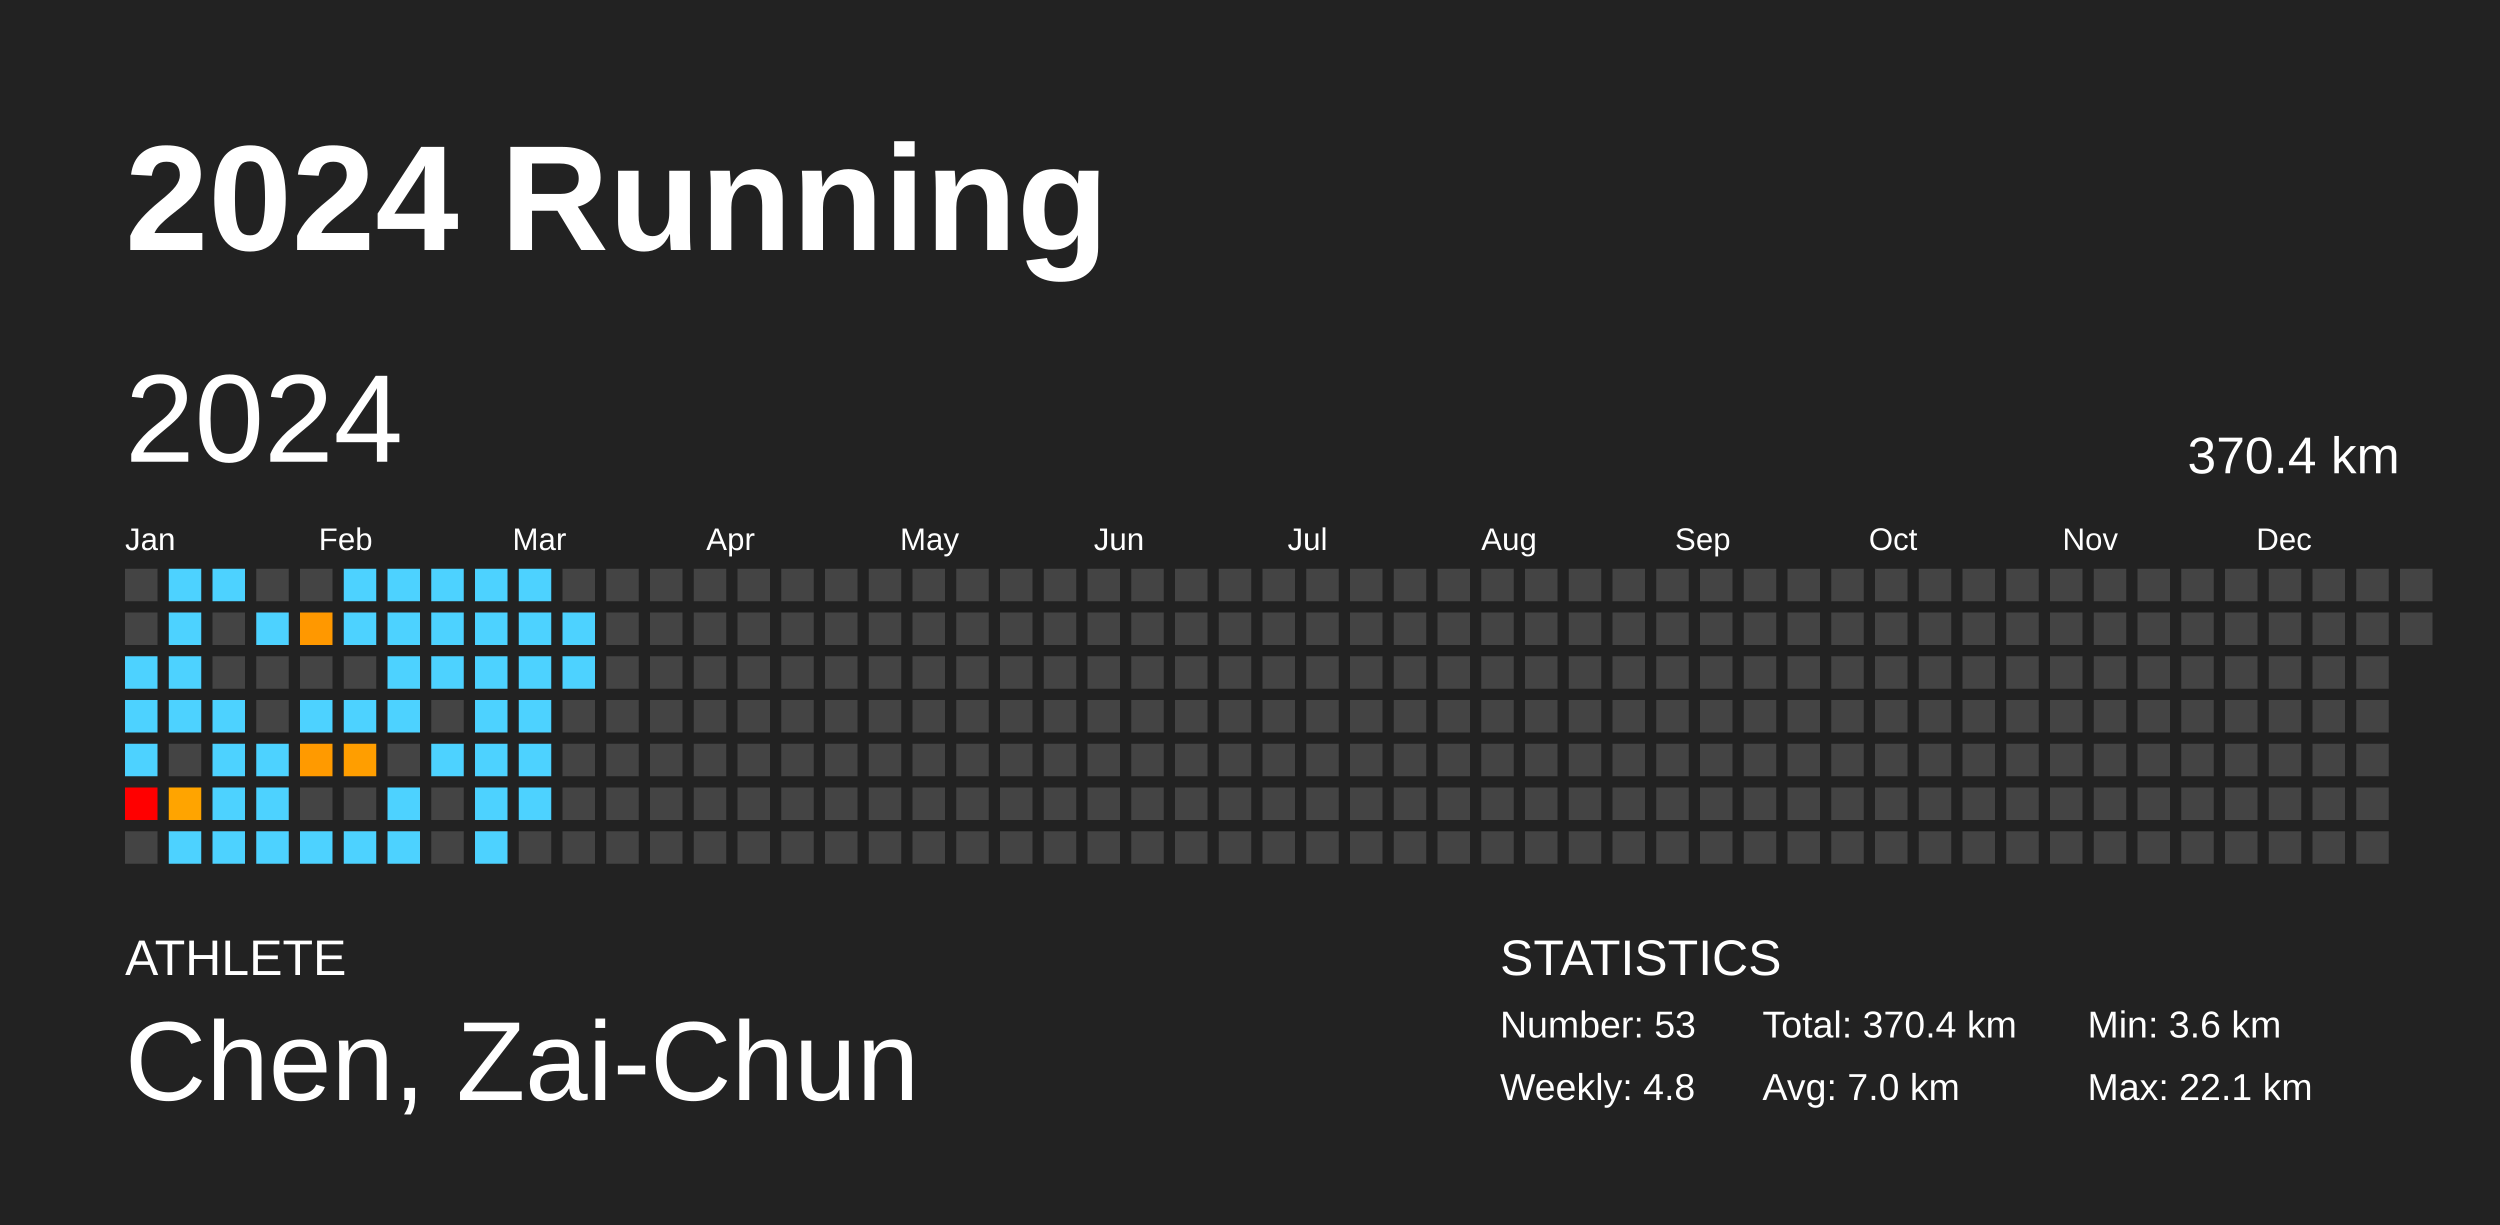
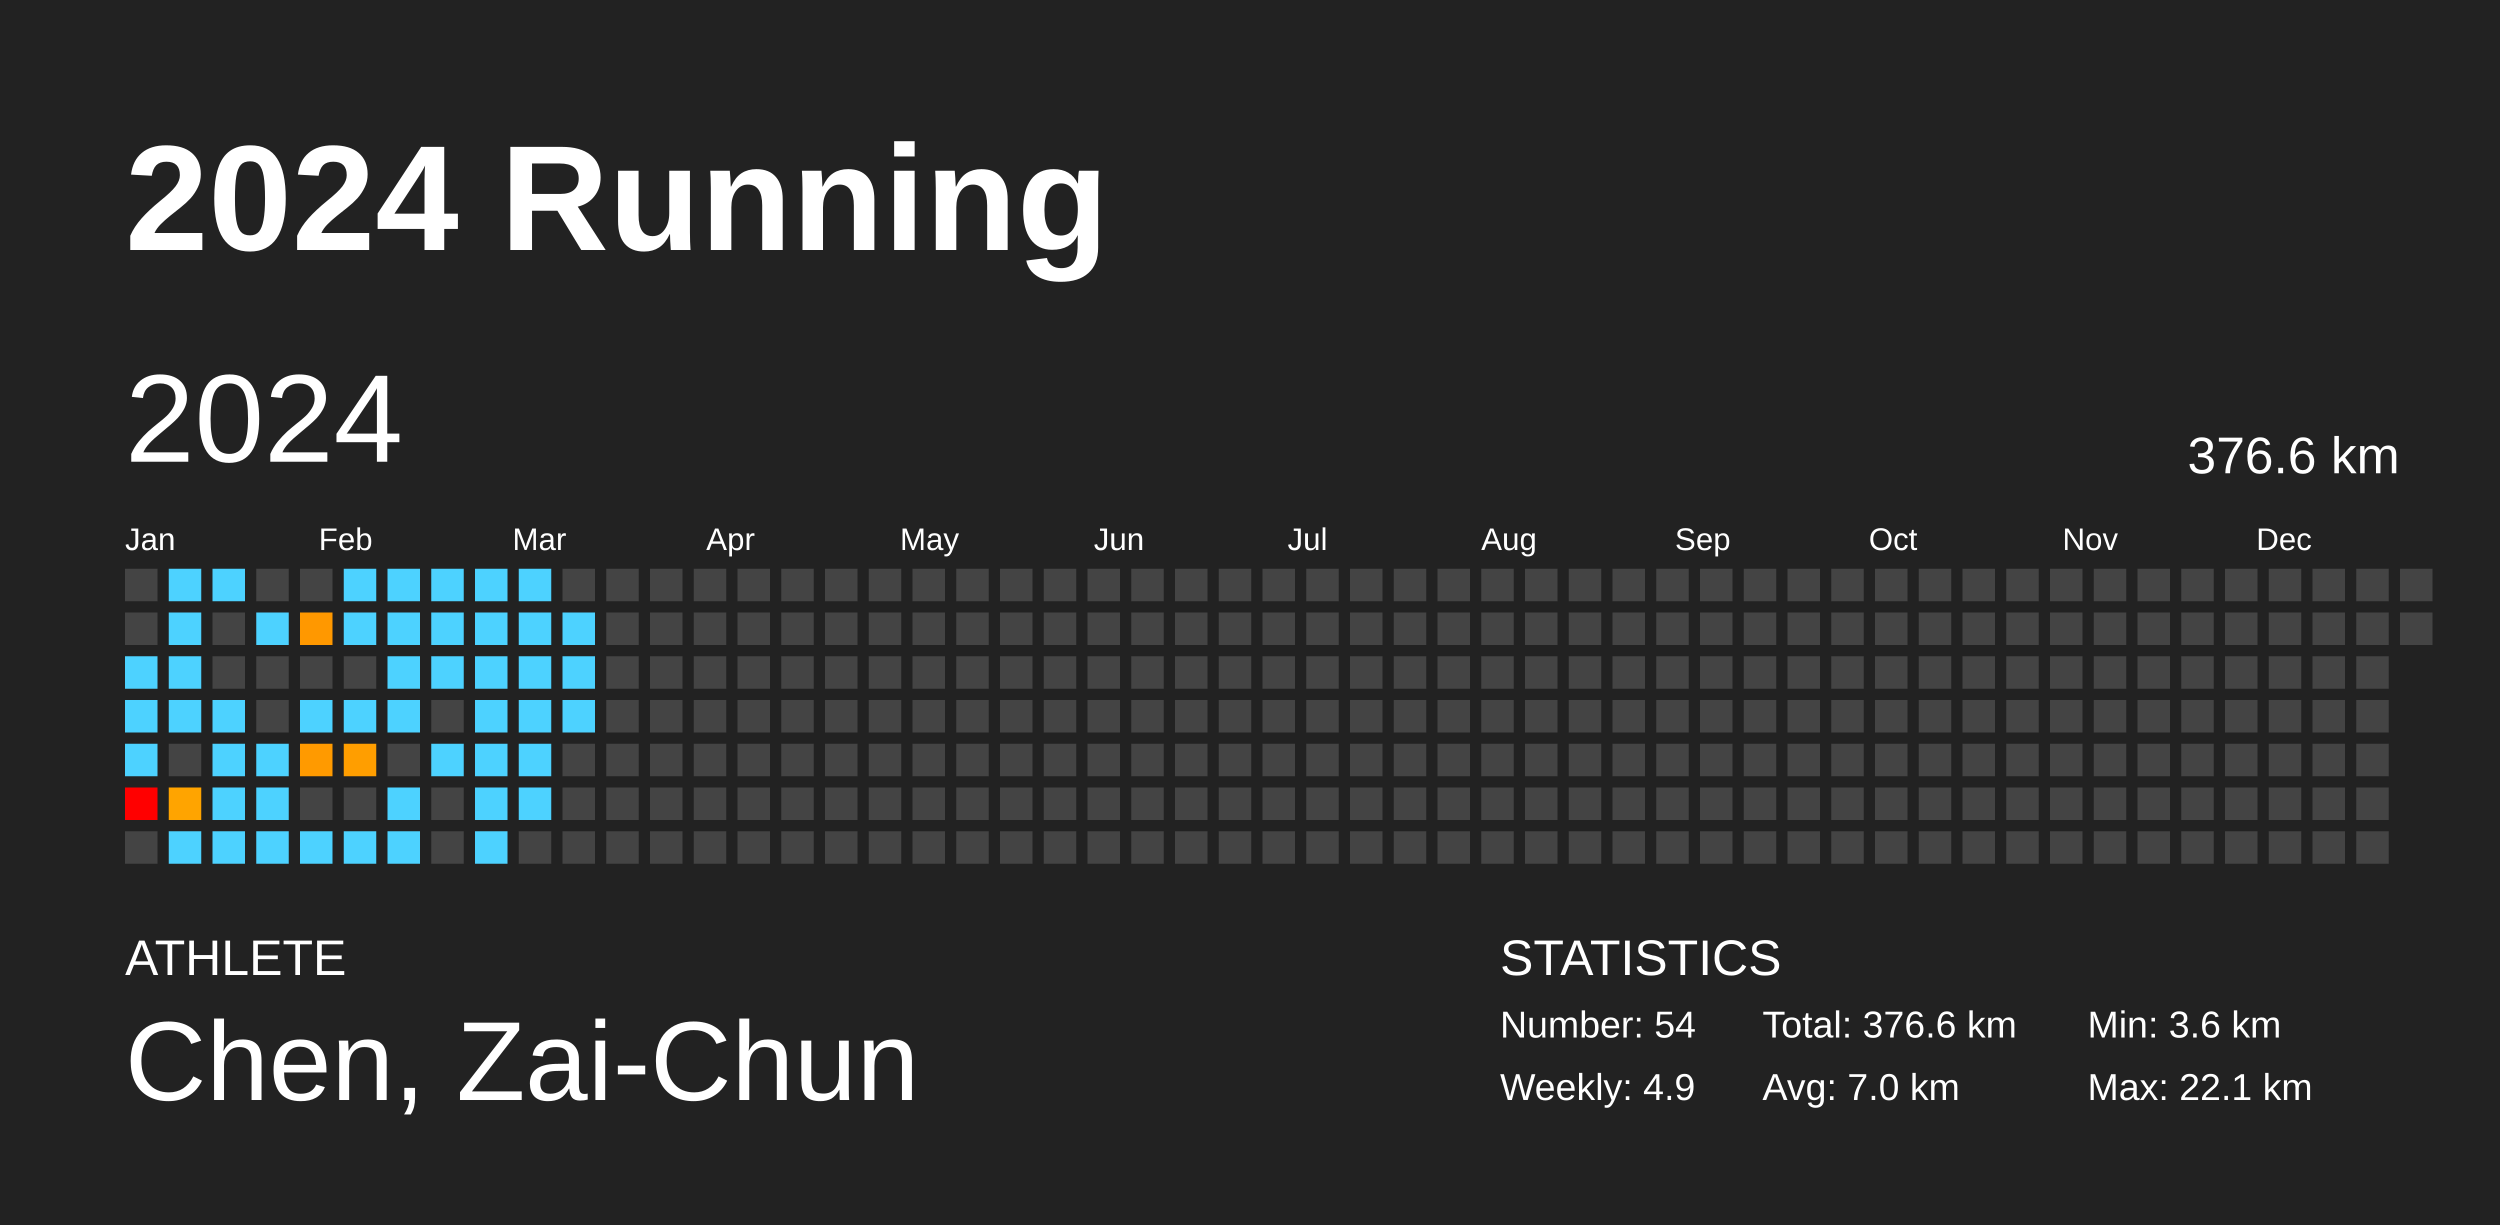
<svg xmlns="http://www.w3.org/2000/svg" baseProfile="full" height="98mm" version="1.1" viewBox="0,0,200,98" width="200mm">
  <defs />
  <rect fill="#222222" height="98" width="200" x="0" y="0" />
  <text fill="#FFFFFF" style="font-size:12px; font-family:Arial; font-weight:bold;" x="10" y="20">2024 Running</text>
  <text fill="#FFFFFF" style="font-size:4px; font-family:Arial" x="10" y="78">ATHLETE</text>
  <text fill="#FFFFFF" style="font-size:9px; font-family:Arial" x="10" y="88">Chen, Zai-Chun</text>
  <text fill="#FFFFFF" style="font-size:4px; font-family:Arial" x="120" y="78">STATISTICS</text>
-   <text fill="#FFFFFF" style="font-size:3px; font-family:Arial" x="120" y="83">Number: 53</text>
-   <text fill="#FFFFFF" style="font-size:3px; font-family:Arial" x="120" y="88">Weekly: 4.8</text>
-   <text fill="#FFFFFF" style="font-size:3px; font-family:Arial" x="141" y="83">Total: 370.4 km</text>
+   <text fill="#FFFFFF" style="font-size:3px; font-family:Arial" x="120" y="83">Number: 54</text>
+   <text fill="#FFFFFF" style="font-size:3px; font-family:Arial" x="120" y="88">Weekly: 4.9</text>
+   <text fill="#FFFFFF" style="font-size:3px; font-family:Arial" x="141" y="83">Total: 376.6 km</text>
  <text fill="#FFFFFF" style="font-size:3px; font-family:Arial" x="141" y="88">Avg: 7.0 km</text>
  <text fill="#FFFFFF" style="font-size:3px; font-family:Arial" x="167" y="83">Min: 3.6 km</text>
  <text fill="#FFFFFF" style="font-size:3px; font-family:Arial" x="167" y="88">Max: 22.1 km</text>
  <text dominant-baseline="hanging" fill="#FFFFFF" style="font-size:10.0px; font-family:Arial;" x="10" y="30">2024</text>
-   <text dominant-baseline="hanging" fill="#FFFFFF" style="font-size:4.125px; font-family:Arial;" x="175" y="35">370.4 km</text>
+   <text dominant-baseline="hanging" fill="#FFFFFF" style="font-size:4.125px; font-family:Arial;" x="175" y="35">376.6 km</text>
  <text fill="#FFFFFF" style="font-size:2.5px; font-family:Arial" x="10.0" y="44">Jan</text>
  <text fill="#FFFFFF" style="font-size:2.5px; font-family:Arial" x="25.5" y="44">Feb</text>
  <text fill="#FFFFFF" style="font-size:2.5px; font-family:Arial" x="41.0" y="44">Mar</text>
  <text fill="#FFFFFF" style="font-size:2.5px; font-family:Arial" x="56.5" y="44">Apr</text>
  <text fill="#FFFFFF" style="font-size:2.5px; font-family:Arial" x="72.0" y="44">May</text>
  <text fill="#FFFFFF" style="font-size:2.5px; font-family:Arial" x="87.5" y="44">Jun</text>
  <text fill="#FFFFFF" style="font-size:2.5px; font-family:Arial" x="103.0" y="44">Jul</text>
  <text fill="#FFFFFF" style="font-size:2.5px; font-family:Arial" x="118.5" y="44">Aug</text>
  <text fill="#FFFFFF" style="font-size:2.5px; font-family:Arial" x="134.0" y="44">Sep</text>
  <text fill="#FFFFFF" style="font-size:2.5px; font-family:Arial" x="149.5" y="44">Oct</text>
  <text fill="#FFFFFF" style="font-size:2.5px; font-family:Arial" x="165.0" y="44">Nov</text>
  <text fill="#FFFFFF" style="font-size:2.5px; font-family:Arial" x="180.5" y="44">Dec</text>
  <rect fill="#444444" height="2.6" width="2.6" x="10.0" y="45.5" />
  <rect fill="#444444" height="2.6" width="2.6" x="10.0" y="49.0" />
  <rect fill="#4dd2ff" height="2.6" width="2.6" x="10.0" y="52.5" />
  <rect fill="#4dd2ff" height="2.6" width="2.6" x="10.0" y="56.0" />
  <rect fill="#4dd2ff" height="2.6" width="2.6" x="10.0" y="59.5" />
  <rect fill="red" height="2.6" width="2.6" x="10.0" y="63.0" />
  <rect fill="#444444" height="2.6" width="2.6" x="10.0" y="66.5" />
  <rect fill="#4dd2ff" height="2.6" width="2.6" x="13.5" y="45.5" />
  <rect fill="#4dd2ff" height="2.6" width="2.6" x="13.5" y="49.0" />
  <rect fill="#4dd2ff" height="2.6" width="2.6" x="13.5" y="52.5" />
  <rect fill="#4dd2ff" height="2.6" width="2.6" x="13.5" y="56.0" />
  <rect fill="#444444" height="2.6" width="2.6" x="13.5" y="59.5" />
  <rect fill="#ffa400" height="2.6" width="2.6" x="13.5" y="63.0" />
  <rect fill="#4dd2ff" height="2.6" width="2.6" x="13.5" y="66.5" />
  <rect fill="#4dd2ff" height="2.6" width="2.6" x="17.0" y="45.5" />
  <rect fill="#444444" height="2.6" width="2.6" x="17.0" y="49.0" />
  <rect fill="#444444" height="2.6" width="2.6" x="17.0" y="52.5" />
  <rect fill="#4dd2ff" height="2.6" width="2.6" x="17.0" y="56.0" />
  <rect fill="#4dd2ff" height="2.6" width="2.6" x="17.0" y="59.5" />
  <rect fill="#4dd2ff" height="2.6" width="2.6" x="17.0" y="63.0" />
  <rect fill="#4dd2ff" height="2.6" width="2.6" x="17.0" y="66.5" />
  <rect fill="#444444" height="2.6" width="2.6" x="20.5" y="45.5" />
  <rect fill="#4dd2ff" height="2.6" width="2.6" x="20.5" y="49.0" />
  <rect fill="#444444" height="2.6" width="2.6" x="20.5" y="52.5" />
  <rect fill="#444444" height="2.6" width="2.6" x="20.5" y="56.0" />
  <rect fill="#4dd2ff" height="2.6" width="2.6" x="20.5" y="59.5" />
  <rect fill="#4dd2ff" height="2.6" width="2.6" x="20.5" y="63.0" />
  <rect fill="#4dd2ff" height="2.6" width="2.6" x="20.5" y="66.5" />
  <rect fill="#444444" height="2.6" width="2.6" x="24.0" y="45.5" />
  <rect fill="#ff9800" height="2.6" width="2.6" x="24.0" y="49.0" />
  <rect fill="#444444" height="2.6" width="2.6" x="24.0" y="52.5" />
  <rect fill="#4dd2ff" height="2.6" width="2.6" x="24.0" y="56.0" />
  <rect fill="#ff9a00" height="2.6" width="2.6" x="24.0" y="59.5" />
  <rect fill="#444444" height="2.6" width="2.6" x="24.0" y="63.0" />
  <rect fill="#4dd2ff" height="2.6" width="2.6" x="24.0" y="66.5" />
  <rect fill="#4dd2ff" height="2.6" width="2.6" x="27.5" y="45.5" />
  <rect fill="#4dd2ff" height="2.6" width="2.6" x="27.5" y="49.0" />
  <rect fill="#444444" height="2.6" width="2.6" x="27.5" y="52.5" />
  <rect fill="#4dd2ff" height="2.6" width="2.6" x="27.5" y="56.0" />
  <rect fill="#ff9e00" height="2.6" width="2.6" x="27.5" y="59.5" />
  <rect fill="#444444" height="2.6" width="2.6" x="27.5" y="63.0" />
  <rect fill="#4dd2ff" height="2.6" width="2.6" x="27.5" y="66.5" />
  <rect fill="#4dd2ff" height="2.6" width="2.6" x="31.0" y="45.5" />
  <rect fill="#4dd2ff" height="2.6" width="2.6" x="31.0" y="49.0" />
  <rect fill="#4dd2ff" height="2.6" width="2.6" x="31.0" y="52.5" />
  <rect fill="#4dd2ff" height="2.6" width="2.6" x="31.0" y="56.0" />
  <rect fill="#444444" height="2.6" width="2.6" x="31.0" y="59.5" />
  <rect fill="#4dd2ff" height="2.6" width="2.6" x="31.0" y="63.0" />
  <rect fill="#4dd2ff" height="2.6" width="2.6" x="31.0" y="66.5" />
  <rect fill="#4dd2ff" height="2.6" width="2.6" x="34.5" y="45.5" />
  <rect fill="#4dd2ff" height="2.6" width="2.6" x="34.5" y="49.0" />
  <rect fill="#4dd2ff" height="2.6" width="2.6" x="34.5" y="52.5" />
  <rect fill="#444444" height="2.6" width="2.6" x="34.5" y="56.0" />
  <rect fill="#4dd2ff" height="2.6" width="2.6" x="34.5" y="59.5" />
  <rect fill="#444444" height="2.6" width="2.6" x="34.5" y="63.0" />
  <rect fill="#444444" height="2.6" width="2.6" x="34.5" y="66.5" />
  <rect fill="#4dd2ff" height="2.6" width="2.6" x="38.0" y="45.5" />
  <rect fill="#4dd2ff" height="2.6" width="2.6" x="38.0" y="49.0" />
  <rect fill="#4dd2ff" height="2.6" width="2.6" x="38.0" y="52.5" />
  <rect fill="#4dd2ff" height="2.6" width="2.6" x="38.0" y="56.0" />
  <rect fill="#4dd2ff" height="2.6" width="2.6" x="38.0" y="59.5" />
  <rect fill="#4dd2ff" height="2.6" width="2.6" x="38.0" y="63.0" />
  <rect fill="#4dd2ff" height="2.6" width="2.6" x="38.0" y="66.5" />
  <rect fill="#4dd2ff" height="2.6" width="2.6" x="41.5" y="45.5" />
  <rect fill="#4dd2ff" height="2.6" width="2.6" x="41.5" y="49.0" />
  <rect fill="#4dd2ff" height="2.6" width="2.6" x="41.5" y="52.5" />
  <rect fill="#4dd2ff" height="2.6" width="2.6" x="41.5" y="56.0" />
  <rect fill="#4dd2ff" height="2.6" width="2.6" x="41.5" y="59.5" />
  <rect fill="#4dd2ff" height="2.6" width="2.6" x="41.5" y="63.0" />
  <rect fill="#444444" height="2.6" width="2.6" x="41.5" y="66.5" />
  <rect fill="#444444" height="2.6" width="2.6" x="45.0" y="45.5" />
  <rect fill="#4dd2ff" height="2.6" width="2.6" x="45.0" y="49.0" />
  <rect fill="#4dd2ff" height="2.6" width="2.6" x="45.0" y="52.5" />
-   <rect fill="#444444" height="2.6" width="2.6" x="45.0" y="56.0" />
+   <rect fill="#4dd2ff" height="2.6" width="2.6" x="45.0" y="56.0" />
  <rect fill="#444444" height="2.6" width="2.6" x="45.0" y="59.5" />
  <rect fill="#444444" height="2.6" width="2.6" x="45.0" y="63.0" />
  <rect fill="#444444" height="2.6" width="2.6" x="45.0" y="66.5" />
  <rect fill="#444444" height="2.6" width="2.6" x="48.5" y="45.5" />
  <rect fill="#444444" height="2.6" width="2.6" x="48.5" y="49.0" />
  <rect fill="#444444" height="2.6" width="2.6" x="48.5" y="52.5" />
  <rect fill="#444444" height="2.6" width="2.6" x="48.5" y="56.0" />
  <rect fill="#444444" height="2.6" width="2.6" x="48.5" y="59.5" />
  <rect fill="#444444" height="2.6" width="2.6" x="48.5" y="63.0" />
  <rect fill="#444444" height="2.6" width="2.6" x="48.5" y="66.5" />
  <rect fill="#444444" height="2.6" width="2.6" x="52.0" y="45.5" />
  <rect fill="#444444" height="2.6" width="2.6" x="52.0" y="49.0" />
  <rect fill="#444444" height="2.6" width="2.6" x="52.0" y="52.5" />
  <rect fill="#444444" height="2.6" width="2.6" x="52.0" y="56.0" />
  <rect fill="#444444" height="2.6" width="2.6" x="52.0" y="59.5" />
  <rect fill="#444444" height="2.6" width="2.6" x="52.0" y="63.0" />
  <rect fill="#444444" height="2.6" width="2.6" x="52.0" y="66.5" />
  <rect fill="#444444" height="2.6" width="2.6" x="55.5" y="45.5" />
  <rect fill="#444444" height="2.6" width="2.6" x="55.5" y="49.0" />
  <rect fill="#444444" height="2.6" width="2.6" x="55.5" y="52.5" />
  <rect fill="#444444" height="2.6" width="2.6" x="55.5" y="56.0" />
  <rect fill="#444444" height="2.6" width="2.6" x="55.5" y="59.5" />
  <rect fill="#444444" height="2.6" width="2.6" x="55.5" y="63.0" />
  <rect fill="#444444" height="2.6" width="2.6" x="55.5" y="66.5" />
  <rect fill="#444444" height="2.6" width="2.6" x="59.0" y="45.5" />
  <rect fill="#444444" height="2.6" width="2.6" x="59.0" y="49.0" />
  <rect fill="#444444" height="2.6" width="2.6" x="59.0" y="52.5" />
  <rect fill="#444444" height="2.6" width="2.6" x="59.0" y="56.0" />
  <rect fill="#444444" height="2.6" width="2.6" x="59.0" y="59.5" />
  <rect fill="#444444" height="2.6" width="2.6" x="59.0" y="63.0" />
  <rect fill="#444444" height="2.6" width="2.6" x="59.0" y="66.5" />
  <rect fill="#444444" height="2.6" width="2.6" x="62.5" y="45.5" />
  <rect fill="#444444" height="2.6" width="2.6" x="62.5" y="49.0" />
  <rect fill="#444444" height="2.6" width="2.6" x="62.5" y="52.5" />
  <rect fill="#444444" height="2.6" width="2.6" x="62.5" y="56.0" />
  <rect fill="#444444" height="2.6" width="2.6" x="62.5" y="59.5" />
  <rect fill="#444444" height="2.6" width="2.6" x="62.5" y="63.0" />
  <rect fill="#444444" height="2.6" width="2.6" x="62.5" y="66.5" />
  <rect fill="#444444" height="2.6" width="2.6" x="66.0" y="45.5" />
  <rect fill="#444444" height="2.6" width="2.6" x="66.0" y="49.0" />
  <rect fill="#444444" height="2.6" width="2.6" x="66.0" y="52.5" />
  <rect fill="#444444" height="2.6" width="2.6" x="66.0" y="56.0" />
  <rect fill="#444444" height="2.6" width="2.6" x="66.0" y="59.5" />
  <rect fill="#444444" height="2.6" width="2.6" x="66.0" y="63.0" />
  <rect fill="#444444" height="2.6" width="2.6" x="66.0" y="66.5" />
  <rect fill="#444444" height="2.6" width="2.6" x="69.5" y="45.5" />
  <rect fill="#444444" height="2.6" width="2.6" x="69.5" y="49.0" />
  <rect fill="#444444" height="2.6" width="2.6" x="69.5" y="52.5" />
  <rect fill="#444444" height="2.6" width="2.6" x="69.5" y="56.0" />
  <rect fill="#444444" height="2.6" width="2.6" x="69.5" y="59.5" />
  <rect fill="#444444" height="2.6" width="2.6" x="69.5" y="63.0" />
  <rect fill="#444444" height="2.6" width="2.6" x="69.5" y="66.5" />
  <rect fill="#444444" height="2.6" width="2.6" x="73.0" y="45.5" />
  <rect fill="#444444" height="2.6" width="2.6" x="73.0" y="49.0" />
  <rect fill="#444444" height="2.6" width="2.6" x="73.0" y="52.5" />
  <rect fill="#444444" height="2.6" width="2.6" x="73.0" y="56.0" />
  <rect fill="#444444" height="2.6" width="2.6" x="73.0" y="59.5" />
  <rect fill="#444444" height="2.6" width="2.6" x="73.0" y="63.0" />
  <rect fill="#444444" height="2.6" width="2.6" x="73.0" y="66.5" />
  <rect fill="#444444" height="2.6" width="2.6" x="76.5" y="45.5" />
  <rect fill="#444444" height="2.6" width="2.6" x="76.5" y="49.0" />
  <rect fill="#444444" height="2.6" width="2.6" x="76.5" y="52.5" />
  <rect fill="#444444" height="2.6" width="2.6" x="76.5" y="56.0" />
  <rect fill="#444444" height="2.6" width="2.6" x="76.5" y="59.5" />
  <rect fill="#444444" height="2.6" width="2.6" x="76.5" y="63.0" />
  <rect fill="#444444" height="2.6" width="2.6" x="76.5" y="66.5" />
  <rect fill="#444444" height="2.6" width="2.6" x="80.0" y="45.5" />
  <rect fill="#444444" height="2.6" width="2.6" x="80.0" y="49.0" />
  <rect fill="#444444" height="2.6" width="2.6" x="80.0" y="52.5" />
  <rect fill="#444444" height="2.6" width="2.6" x="80.0" y="56.0" />
  <rect fill="#444444" height="2.6" width="2.6" x="80.0" y="59.5" />
  <rect fill="#444444" height="2.6" width="2.6" x="80.0" y="63.0" />
  <rect fill="#444444" height="2.6" width="2.6" x="80.0" y="66.5" />
  <rect fill="#444444" height="2.6" width="2.6" x="83.5" y="45.5" />
  <rect fill="#444444" height="2.6" width="2.6" x="83.5" y="49.0" />
  <rect fill="#444444" height="2.6" width="2.6" x="83.5" y="52.5" />
  <rect fill="#444444" height="2.6" width="2.6" x="83.5" y="56.0" />
  <rect fill="#444444" height="2.6" width="2.6" x="83.5" y="59.5" />
  <rect fill="#444444" height="2.6" width="2.6" x="83.5" y="63.0" />
  <rect fill="#444444" height="2.6" width="2.6" x="83.5" y="66.5" />
  <rect fill="#444444" height="2.6" width="2.6" x="87.0" y="45.5" />
  <rect fill="#444444" height="2.6" width="2.6" x="87.0" y="49.0" />
  <rect fill="#444444" height="2.6" width="2.6" x="87.0" y="52.5" />
  <rect fill="#444444" height="2.6" width="2.6" x="87.0" y="56.0" />
  <rect fill="#444444" height="2.6" width="2.6" x="87.0" y="59.5" />
  <rect fill="#444444" height="2.6" width="2.6" x="87.0" y="63.0" />
  <rect fill="#444444" height="2.6" width="2.6" x="87.0" y="66.5" />
  <rect fill="#444444" height="2.6" width="2.6" x="90.5" y="45.5" />
  <rect fill="#444444" height="2.6" width="2.6" x="90.5" y="49.0" />
  <rect fill="#444444" height="2.6" width="2.6" x="90.5" y="52.5" />
  <rect fill="#444444" height="2.6" width="2.6" x="90.5" y="56.0" />
  <rect fill="#444444" height="2.6" width="2.6" x="90.5" y="59.5" />
  <rect fill="#444444" height="2.6" width="2.6" x="90.5" y="63.0" />
  <rect fill="#444444" height="2.6" width="2.6" x="90.5" y="66.5" />
  <rect fill="#444444" height="2.6" width="2.6" x="94.0" y="45.5" />
  <rect fill="#444444" height="2.6" width="2.6" x="94.0" y="49.0" />
  <rect fill="#444444" height="2.6" width="2.6" x="94.0" y="52.5" />
  <rect fill="#444444" height="2.6" width="2.6" x="94.0" y="56.0" />
  <rect fill="#444444" height="2.6" width="2.6" x="94.0" y="59.5" />
  <rect fill="#444444" height="2.6" width="2.6" x="94.0" y="63.0" />
  <rect fill="#444444" height="2.6" width="2.6" x="94.0" y="66.5" />
  <rect fill="#444444" height="2.6" width="2.6" x="97.5" y="45.5" />
  <rect fill="#444444" height="2.6" width="2.6" x="97.5" y="49.0" />
  <rect fill="#444444" height="2.6" width="2.6" x="97.5" y="52.5" />
  <rect fill="#444444" height="2.6" width="2.6" x="97.5" y="56.0" />
  <rect fill="#444444" height="2.6" width="2.6" x="97.5" y="59.5" />
  <rect fill="#444444" height="2.6" width="2.6" x="97.5" y="63.0" />
  <rect fill="#444444" height="2.6" width="2.6" x="97.5" y="66.5" />
  <rect fill="#444444" height="2.6" width="2.6" x="101.0" y="45.5" />
  <rect fill="#444444" height="2.6" width="2.6" x="101.0" y="49.0" />
  <rect fill="#444444" height="2.6" width="2.6" x="101.0" y="52.5" />
  <rect fill="#444444" height="2.6" width="2.6" x="101.0" y="56.0" />
  <rect fill="#444444" height="2.6" width="2.6" x="101.0" y="59.5" />
  <rect fill="#444444" height="2.6" width="2.6" x="101.0" y="63.0" />
  <rect fill="#444444" height="2.6" width="2.6" x="101.0" y="66.5" />
  <rect fill="#444444" height="2.6" width="2.6" x="104.5" y="45.5" />
  <rect fill="#444444" height="2.6" width="2.6" x="104.5" y="49.0" />
  <rect fill="#444444" height="2.6" width="2.6" x="104.5" y="52.5" />
  <rect fill="#444444" height="2.6" width="2.6" x="104.5" y="56.0" />
  <rect fill="#444444" height="2.6" width="2.6" x="104.5" y="59.5" />
  <rect fill="#444444" height="2.6" width="2.6" x="104.5" y="63.0" />
  <rect fill="#444444" height="2.6" width="2.6" x="104.5" y="66.5" />
  <rect fill="#444444" height="2.6" width="2.6" x="108.0" y="45.5" />
  <rect fill="#444444" height="2.6" width="2.6" x="108.0" y="49.0" />
  <rect fill="#444444" height="2.6" width="2.6" x="108.0" y="52.5" />
  <rect fill="#444444" height="2.6" width="2.6" x="108.0" y="56.0" />
  <rect fill="#444444" height="2.6" width="2.6" x="108.0" y="59.5" />
  <rect fill="#444444" height="2.6" width="2.6" x="108.0" y="63.0" />
  <rect fill="#444444" height="2.6" width="2.6" x="108.0" y="66.5" />
  <rect fill="#444444" height="2.6" width="2.6" x="111.5" y="45.5" />
  <rect fill="#444444" height="2.6" width="2.6" x="111.5" y="49.0" />
  <rect fill="#444444" height="2.6" width="2.6" x="111.5" y="52.5" />
  <rect fill="#444444" height="2.6" width="2.6" x="111.5" y="56.0" />
  <rect fill="#444444" height="2.6" width="2.6" x="111.5" y="59.5" />
  <rect fill="#444444" height="2.6" width="2.6" x="111.5" y="63.0" />
  <rect fill="#444444" height="2.6" width="2.6" x="111.5" y="66.5" />
  <rect fill="#444444" height="2.6" width="2.6" x="115.0" y="45.5" />
  <rect fill="#444444" height="2.6" width="2.6" x="115.0" y="49.0" />
  <rect fill="#444444" height="2.6" width="2.6" x="115.0" y="52.5" />
  <rect fill="#444444" height="2.6" width="2.6" x="115.0" y="56.0" />
  <rect fill="#444444" height="2.6" width="2.6" x="115.0" y="59.5" />
  <rect fill="#444444" height="2.6" width="2.6" x="115.0" y="63.0" />
  <rect fill="#444444" height="2.6" width="2.6" x="115.0" y="66.5" />
  <rect fill="#444444" height="2.6" width="2.6" x="118.5" y="45.5" />
  <rect fill="#444444" height="2.6" width="2.6" x="118.5" y="49.0" />
  <rect fill="#444444" height="2.6" width="2.6" x="118.5" y="52.5" />
  <rect fill="#444444" height="2.6" width="2.6" x="118.5" y="56.0" />
  <rect fill="#444444" height="2.6" width="2.6" x="118.5" y="59.5" />
  <rect fill="#444444" height="2.6" width="2.6" x="118.5" y="63.0" />
  <rect fill="#444444" height="2.6" width="2.6" x="118.5" y="66.5" />
  <rect fill="#444444" height="2.6" width="2.6" x="122.0" y="45.5" />
  <rect fill="#444444" height="2.6" width="2.6" x="122.0" y="49.0" />
  <rect fill="#444444" height="2.6" width="2.6" x="122.0" y="52.5" />
  <rect fill="#444444" height="2.6" width="2.6" x="122.0" y="56.0" />
  <rect fill="#444444" height="2.6" width="2.6" x="122.0" y="59.5" />
  <rect fill="#444444" height="2.6" width="2.6" x="122.0" y="63.0" />
  <rect fill="#444444" height="2.6" width="2.6" x="122.0" y="66.5" />
  <rect fill="#444444" height="2.6" width="2.6" x="125.5" y="45.5" />
  <rect fill="#444444" height="2.6" width="2.6" x="125.5" y="49.0" />
  <rect fill="#444444" height="2.6" width="2.6" x="125.5" y="52.5" />
  <rect fill="#444444" height="2.6" width="2.6" x="125.5" y="56.0" />
  <rect fill="#444444" height="2.6" width="2.6" x="125.5" y="59.5" />
  <rect fill="#444444" height="2.6" width="2.6" x="125.5" y="63.0" />
  <rect fill="#444444" height="2.6" width="2.6" x="125.5" y="66.5" />
  <rect fill="#444444" height="2.6" width="2.6" x="129.0" y="45.5" />
  <rect fill="#444444" height="2.6" width="2.6" x="129.0" y="49.0" />
  <rect fill="#444444" height="2.6" width="2.6" x="129.0" y="52.5" />
  <rect fill="#444444" height="2.6" width="2.6" x="129.0" y="56.0" />
  <rect fill="#444444" height="2.6" width="2.6" x="129.0" y="59.5" />
  <rect fill="#444444" height="2.6" width="2.6" x="129.0" y="63.0" />
  <rect fill="#444444" height="2.6" width="2.6" x="129.0" y="66.5" />
  <rect fill="#444444" height="2.6" width="2.6" x="132.5" y="45.5" />
  <rect fill="#444444" height="2.6" width="2.6" x="132.5" y="49.0" />
  <rect fill="#444444" height="2.6" width="2.6" x="132.5" y="52.5" />
  <rect fill="#444444" height="2.6" width="2.6" x="132.5" y="56.0" />
  <rect fill="#444444" height="2.6" width="2.6" x="132.5" y="59.5" />
  <rect fill="#444444" height="2.6" width="2.6" x="132.5" y="63.0" />
  <rect fill="#444444" height="2.6" width="2.6" x="132.5" y="66.5" />
  <rect fill="#444444" height="2.6" width="2.6" x="136.0" y="45.5" />
  <rect fill="#444444" height="2.6" width="2.6" x="136.0" y="49.0" />
  <rect fill="#444444" height="2.6" width="2.6" x="136.0" y="52.5" />
  <rect fill="#444444" height="2.6" width="2.6" x="136.0" y="56.0" />
  <rect fill="#444444" height="2.6" width="2.6" x="136.0" y="59.5" />
  <rect fill="#444444" height="2.6" width="2.6" x="136.0" y="63.0" />
  <rect fill="#444444" height="2.6" width="2.6" x="136.0" y="66.5" />
  <rect fill="#444444" height="2.6" width="2.6" x="139.5" y="45.5" />
  <rect fill="#444444" height="2.6" width="2.6" x="139.5" y="49.0" />
  <rect fill="#444444" height="2.6" width="2.6" x="139.5" y="52.5" />
  <rect fill="#444444" height="2.6" width="2.6" x="139.5" y="56.0" />
  <rect fill="#444444" height="2.6" width="2.6" x="139.5" y="59.5" />
  <rect fill="#444444" height="2.6" width="2.6" x="139.5" y="63.0" />
  <rect fill="#444444" height="2.6" width="2.6" x="139.5" y="66.5" />
  <rect fill="#444444" height="2.6" width="2.6" x="143.0" y="45.5" />
  <rect fill="#444444" height="2.6" width="2.6" x="143.0" y="49.0" />
  <rect fill="#444444" height="2.6" width="2.6" x="143.0" y="52.5" />
  <rect fill="#444444" height="2.6" width="2.6" x="143.0" y="56.0" />
  <rect fill="#444444" height="2.6" width="2.6" x="143.0" y="59.5" />
  <rect fill="#444444" height="2.6" width="2.6" x="143.0" y="63.0" />
  <rect fill="#444444" height="2.6" width="2.6" x="143.0" y="66.5" />
  <rect fill="#444444" height="2.6" width="2.6" x="146.5" y="45.5" />
  <rect fill="#444444" height="2.6" width="2.6" x="146.5" y="49.0" />
  <rect fill="#444444" height="2.6" width="2.6" x="146.5" y="52.5" />
  <rect fill="#444444" height="2.6" width="2.6" x="146.5" y="56.0" />
  <rect fill="#444444" height="2.6" width="2.6" x="146.5" y="59.5" />
  <rect fill="#444444" height="2.6" width="2.6" x="146.5" y="63.0" />
  <rect fill="#444444" height="2.6" width="2.6" x="146.5" y="66.5" />
  <rect fill="#444444" height="2.6" width="2.6" x="150.0" y="45.5" />
  <rect fill="#444444" height="2.6" width="2.6" x="150.0" y="49.0" />
  <rect fill="#444444" height="2.6" width="2.6" x="150.0" y="52.5" />
  <rect fill="#444444" height="2.6" width="2.6" x="150.0" y="56.0" />
  <rect fill="#444444" height="2.6" width="2.6" x="150.0" y="59.5" />
  <rect fill="#444444" height="2.6" width="2.6" x="150.0" y="63.0" />
  <rect fill="#444444" height="2.6" width="2.6" x="150.0" y="66.5" />
  <rect fill="#444444" height="2.6" width="2.6" x="153.5" y="45.5" />
  <rect fill="#444444" height="2.6" width="2.6" x="153.5" y="49.0" />
  <rect fill="#444444" height="2.6" width="2.6" x="153.5" y="52.5" />
  <rect fill="#444444" height="2.6" width="2.6" x="153.5" y="56.0" />
  <rect fill="#444444" height="2.6" width="2.6" x="153.5" y="59.5" />
  <rect fill="#444444" height="2.6" width="2.6" x="153.5" y="63.0" />
  <rect fill="#444444" height="2.6" width="2.6" x="153.5" y="66.5" />
  <rect fill="#444444" height="2.6" width="2.6" x="157.0" y="45.5" />
  <rect fill="#444444" height="2.6" width="2.6" x="157.0" y="49.0" />
  <rect fill="#444444" height="2.6" width="2.6" x="157.0" y="52.5" />
  <rect fill="#444444" height="2.6" width="2.6" x="157.0" y="56.0" />
  <rect fill="#444444" height="2.6" width="2.6" x="157.0" y="59.5" />
  <rect fill="#444444" height="2.6" width="2.6" x="157.0" y="63.0" />
  <rect fill="#444444" height="2.6" width="2.6" x="157.0" y="66.5" />
  <rect fill="#444444" height="2.6" width="2.6" x="160.5" y="45.5" />
  <rect fill="#444444" height="2.6" width="2.6" x="160.5" y="49.0" />
  <rect fill="#444444" height="2.6" width="2.6" x="160.5" y="52.5" />
  <rect fill="#444444" height="2.6" width="2.6" x="160.5" y="56.0" />
  <rect fill="#444444" height="2.6" width="2.6" x="160.5" y="59.5" />
  <rect fill="#444444" height="2.6" width="2.6" x="160.5" y="63.0" />
  <rect fill="#444444" height="2.6" width="2.6" x="160.5" y="66.5" />
  <rect fill="#444444" height="2.6" width="2.6" x="164.0" y="45.5" />
  <rect fill="#444444" height="2.6" width="2.6" x="164.0" y="49.0" />
  <rect fill="#444444" height="2.6" width="2.6" x="164.0" y="52.5" />
  <rect fill="#444444" height="2.6" width="2.6" x="164.0" y="56.0" />
  <rect fill="#444444" height="2.6" width="2.6" x="164.0" y="59.5" />
  <rect fill="#444444" height="2.6" width="2.6" x="164.0" y="63.0" />
  <rect fill="#444444" height="2.6" width="2.6" x="164.0" y="66.5" />
  <rect fill="#444444" height="2.6" width="2.6" x="167.5" y="45.5" />
  <rect fill="#444444" height="2.6" width="2.6" x="167.5" y="49.0" />
  <rect fill="#444444" height="2.6" width="2.6" x="167.5" y="52.5" />
  <rect fill="#444444" height="2.6" width="2.6" x="167.5" y="56.0" />
  <rect fill="#444444" height="2.6" width="2.6" x="167.5" y="59.5" />
  <rect fill="#444444" height="2.6" width="2.6" x="167.5" y="63.0" />
  <rect fill="#444444" height="2.6" width="2.6" x="167.5" y="66.5" />
  <rect fill="#444444" height="2.6" width="2.6" x="171.0" y="45.5" />
  <rect fill="#444444" height="2.6" width="2.6" x="171.0" y="49.0" />
  <rect fill="#444444" height="2.6" width="2.6" x="171.0" y="52.5" />
  <rect fill="#444444" height="2.6" width="2.6" x="171.0" y="56.0" />
  <rect fill="#444444" height="2.6" width="2.6" x="171.0" y="59.5" />
  <rect fill="#444444" height="2.6" width="2.6" x="171.0" y="63.0" />
  <rect fill="#444444" height="2.6" width="2.6" x="171.0" y="66.5" />
  <rect fill="#444444" height="2.6" width="2.6" x="174.5" y="45.5" />
  <rect fill="#444444" height="2.6" width="2.6" x="174.5" y="49.0" />
  <rect fill="#444444" height="2.6" width="2.6" x="174.5" y="52.5" />
  <rect fill="#444444" height="2.6" width="2.6" x="174.5" y="56.0" />
  <rect fill="#444444" height="2.6" width="2.6" x="174.5" y="59.5" />
  <rect fill="#444444" height="2.6" width="2.6" x="174.5" y="63.0" />
  <rect fill="#444444" height="2.6" width="2.6" x="174.5" y="66.5" />
  <rect fill="#444444" height="2.6" width="2.6" x="178.0" y="45.5" />
  <rect fill="#444444" height="2.6" width="2.6" x="178.0" y="49.0" />
  <rect fill="#444444" height="2.6" width="2.6" x="178.0" y="52.5" />
  <rect fill="#444444" height="2.6" width="2.6" x="178.0" y="56.0" />
  <rect fill="#444444" height="2.6" width="2.6" x="178.0" y="59.5" />
  <rect fill="#444444" height="2.6" width="2.6" x="178.0" y="63.0" />
  <rect fill="#444444" height="2.6" width="2.6" x="178.0" y="66.5" />
  <rect fill="#444444" height="2.6" width="2.6" x="181.5" y="45.5" />
  <rect fill="#444444" height="2.6" width="2.6" x="181.5" y="49.0" />
  <rect fill="#444444" height="2.6" width="2.6" x="181.5" y="52.5" />
  <rect fill="#444444" height="2.6" width="2.6" x="181.5" y="56.0" />
  <rect fill="#444444" height="2.6" width="2.6" x="181.5" y="59.5" />
  <rect fill="#444444" height="2.6" width="2.6" x="181.5" y="63.0" />
  <rect fill="#444444" height="2.6" width="2.6" x="181.5" y="66.5" />
  <rect fill="#444444" height="2.6" width="2.6" x="185.0" y="45.5" />
  <rect fill="#444444" height="2.6" width="2.6" x="185.0" y="49.0" />
  <rect fill="#444444" height="2.6" width="2.6" x="185.0" y="52.5" />
  <rect fill="#444444" height="2.6" width="2.6" x="185.0" y="56.0" />
  <rect fill="#444444" height="2.6" width="2.6" x="185.0" y="59.5" />
  <rect fill="#444444" height="2.6" width="2.6" x="185.0" y="63.0" />
  <rect fill="#444444" height="2.6" width="2.6" x="185.0" y="66.5" />
  <rect fill="#444444" height="2.6" width="2.6" x="188.5" y="45.5" />
  <rect fill="#444444" height="2.6" width="2.6" x="188.5" y="49.0" />
  <rect fill="#444444" height="2.6" width="2.6" x="188.5" y="52.5" />
  <rect fill="#444444" height="2.6" width="2.6" x="188.5" y="56.0" />
  <rect fill="#444444" height="2.6" width="2.6" x="188.5" y="59.5" />
  <rect fill="#444444" height="2.6" width="2.6" x="188.5" y="63.0" />
  <rect fill="#444444" height="2.6" width="2.6" x="188.5" y="66.5" />
  <rect fill="#444444" height="2.6" width="2.6" x="192.0" y="45.5" />
  <rect fill="#444444" height="2.6" width="2.6" x="192.0" y="49.0" />
</svg>
